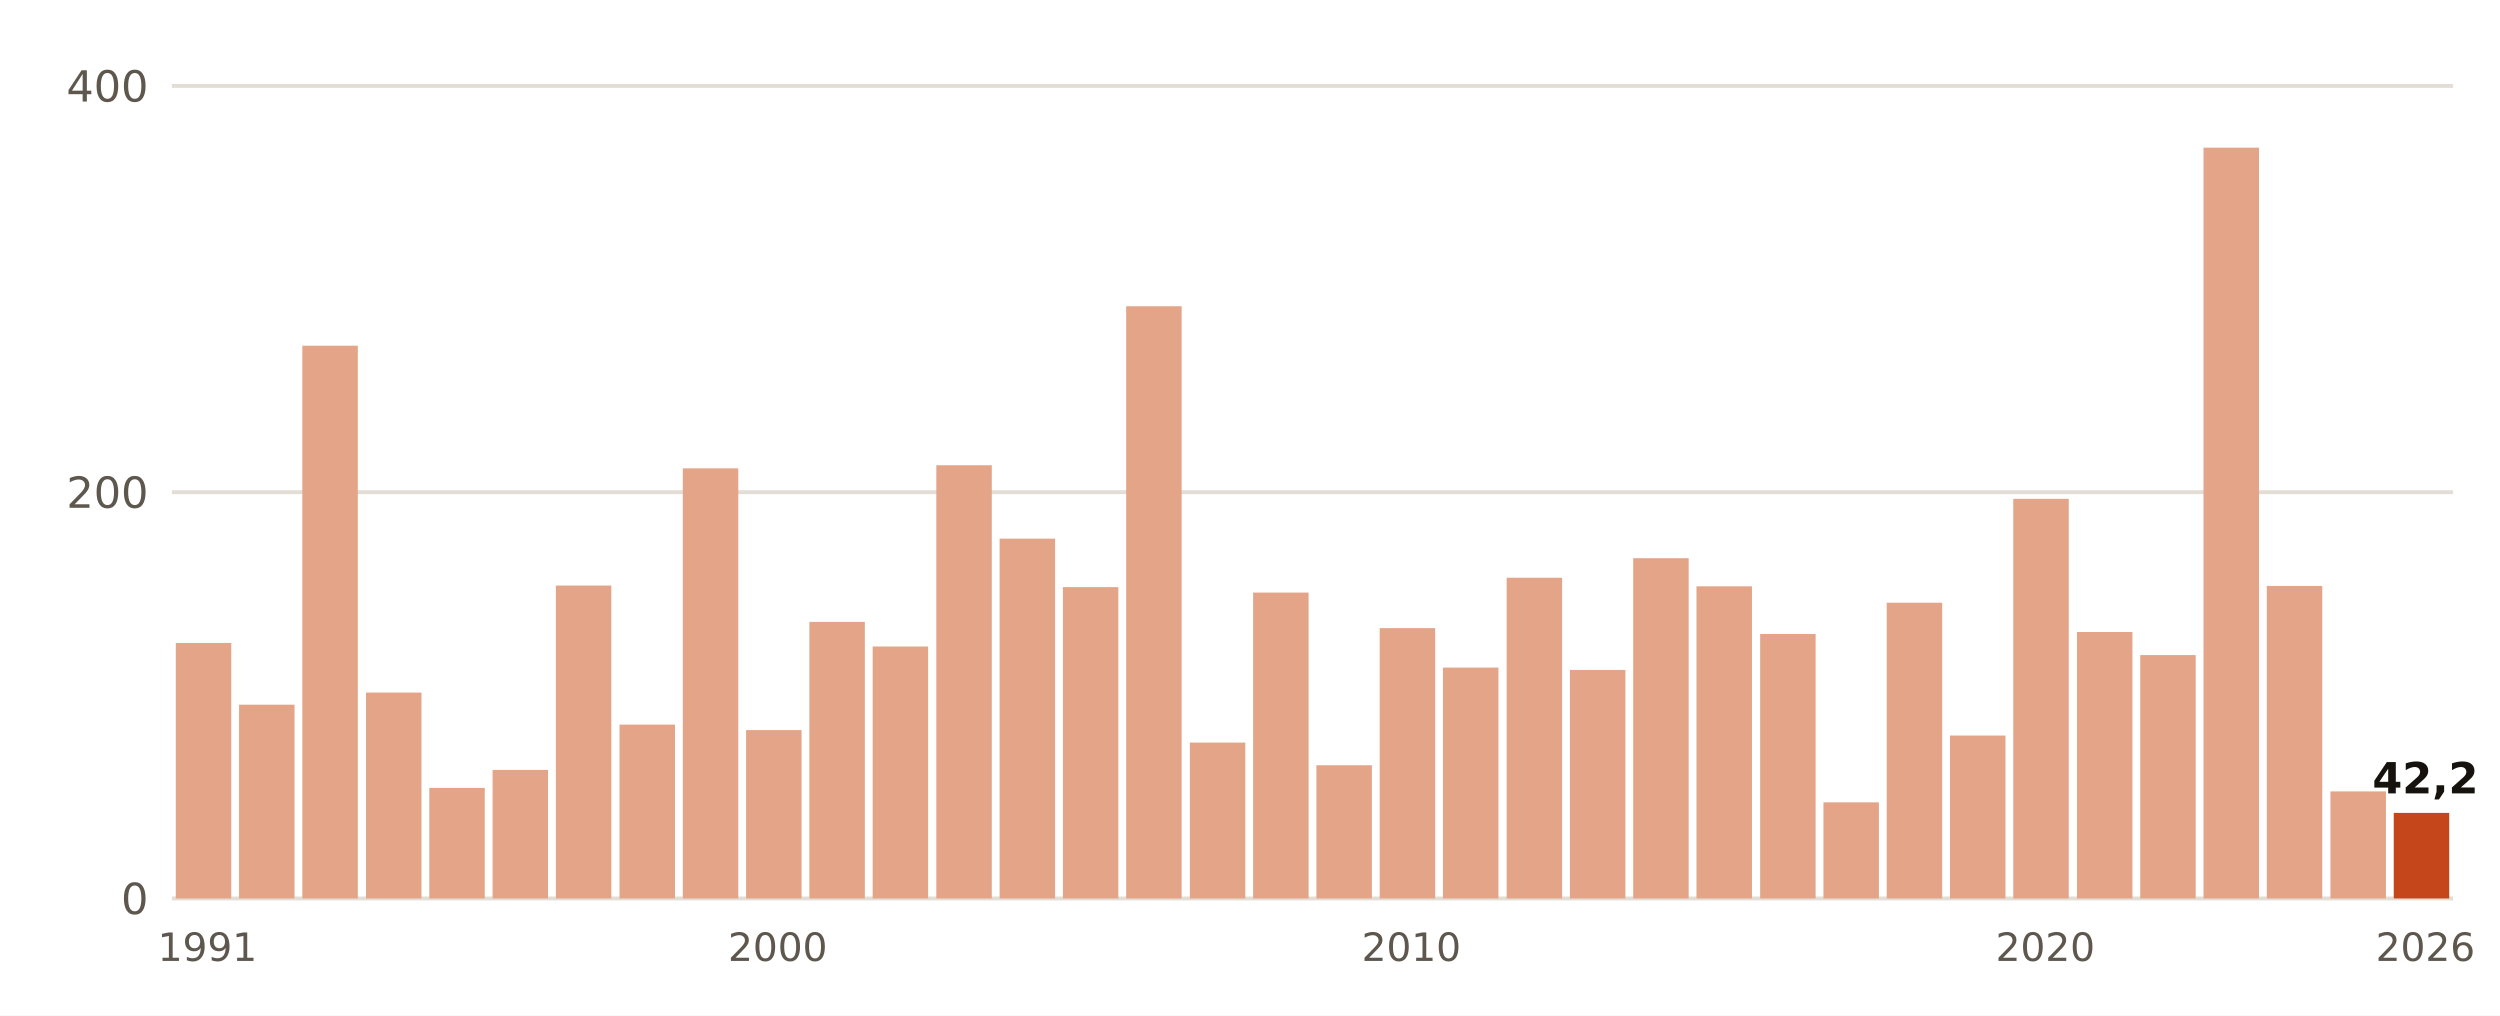
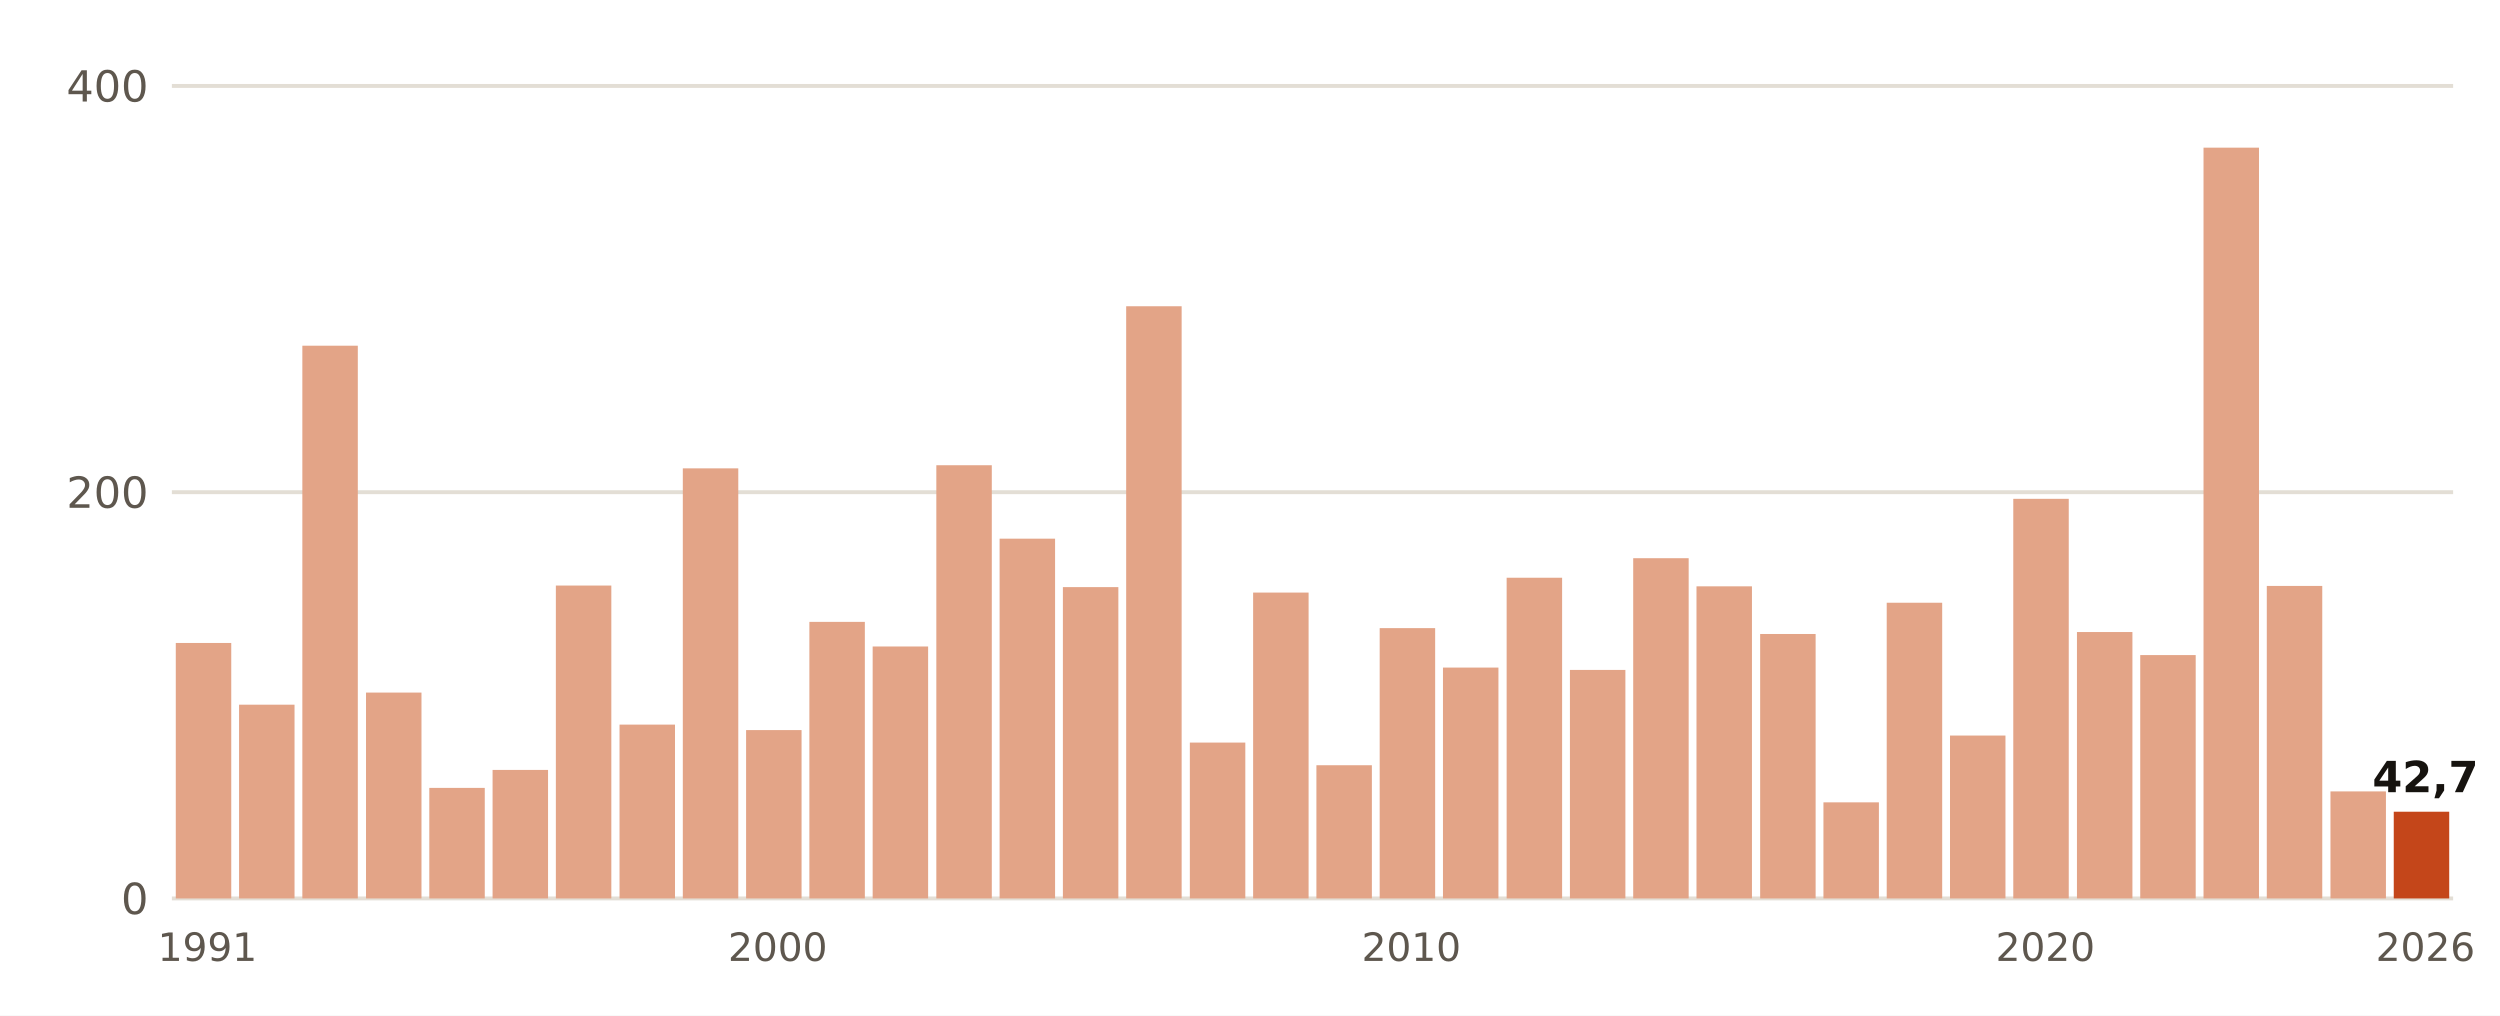
<svg xmlns="http://www.w3.org/2000/svg" viewBox="0 0 640 260" width="640" height="260" role="img" aria-label="Lluvia del 1 de septiembre al 7 de noviembre, otoño a otoño, en Colmenar Viejo">
  <rect width="640" height="260" fill="#FFFFFF" />
  <line x1="44" x2="628" y1="230.0" y2="230.0" stroke="#E3DED5" stroke-width="1" />
  <text x="38.0" y="234.0" font-size="11" fill="#5E574E" text-anchor="end" font-weight="400" font-family="Public Sans, DejaVu Sans, Arial, sans-serif">0</text>
  <line x1="44" x2="628" y1="126.0" y2="126.0" stroke="#E3DED5" stroke-width="1" />
  <text x="38.0" y="130.0" font-size="11" fill="#5E574E" text-anchor="end" font-weight="400" font-family="Public Sans, DejaVu Sans, Arial, sans-serif">200</text>
  <line x1="44" x2="628" y1="22.0" y2="22.0" stroke="#E3DED5" stroke-width="1" />
  <text x="38.0" y="26.0" font-size="11" fill="#5E574E" text-anchor="end" font-weight="400" font-family="Public Sans, DejaVu Sans, Arial, sans-serif">400</text>
  <rect x="45.0" y="164.6" width="14.2" height="65.4" fill="#E3A487" />
  <text x="53.1" y="246.0" font-size="10" fill="#5E574E" text-anchor="middle" font-weight="400" font-family="Public Sans, DejaVu Sans, Arial, sans-serif">1991</text>
  <rect x="61.2" y="180.4" width="14.2" height="49.6" fill="#E3A487" />
  <rect x="77.4" y="88.5" width="14.2" height="141.5" fill="#E3A487" />
  <rect x="93.7" y="177.3" width="14.2" height="52.7" fill="#E3A487" />
  <rect x="109.9" y="201.7" width="14.2" height="28.3" fill="#E3A487" />
  <rect x="126.1" y="197.1" width="14.2" height="32.9" fill="#E3A487" />
  <rect x="142.3" y="149.9" width="14.2" height="80.1" fill="#E3A487" />
  <rect x="158.6" y="185.5" width="14.2" height="44.5" fill="#E3A487" />
  <rect x="174.8" y="119.9" width="14.2" height="110.1" fill="#E3A487" />
  <rect x="191.0" y="186.9" width="14.2" height="43.1" fill="#E3A487" />
  <text x="199.1" y="246.0" font-size="10" fill="#5E574E" text-anchor="middle" font-weight="400" font-family="Public Sans, DejaVu Sans, Arial, sans-serif">2000</text>
  <rect x="207.2" y="159.2" width="14.2" height="70.8" fill="#E3A487" />
  <rect x="223.4" y="165.5" width="14.2" height="64.5" fill="#E3A487" />
  <rect x="239.7" y="119.1" width="14.2" height="110.9" fill="#E3A487" />
  <rect x="255.9" y="137.9" width="14.2" height="92.1" fill="#E3A487" />
  <rect x="272.1" y="150.3" width="14.2" height="79.7" fill="#E3A487" />
  <rect x="288.3" y="78.4" width="14.2" height="151.6" fill="#E3A487" />
  <rect x="304.6" y="190.1" width="14.2" height="39.9" fill="#E3A487" />
  <rect x="320.8" y="151.7" width="14.2" height="78.3" fill="#E3A487" />
  <rect x="337.0" y="195.9" width="14.2" height="34.1" fill="#E3A487" />
  <rect x="353.2" y="160.8" width="14.2" height="69.2" fill="#E3A487" />
  <text x="361.3" y="246.0" font-size="10" fill="#5E574E" text-anchor="middle" font-weight="400" font-family="Public Sans, DejaVu Sans, Arial, sans-serif">2010</text>
  <rect x="369.4" y="170.9" width="14.2" height="59.1" fill="#E3A487" />
  <rect x="385.7" y="147.9" width="14.2" height="82.1" fill="#E3A487" />
  <rect x="401.9" y="171.5" width="14.2" height="58.5" fill="#E3A487" />
  <rect x="418.1" y="142.9" width="14.2" height="87.1" fill="#E3A487" />
  <rect x="434.3" y="150.1" width="14.2" height="79.9" fill="#E3A487" />
  <rect x="450.6" y="162.3" width="14.2" height="67.7" fill="#E3A487" />
  <rect x="466.8" y="205.4" width="14.2" height="24.6" fill="#E3A487" />
  <rect x="483.0" y="154.3" width="14.2" height="75.7" fill="#E3A487" />
  <rect x="499.2" y="188.3" width="14.2" height="41.7" fill="#E3A487" />
  <rect x="515.4" y="127.7" width="14.2" height="102.3" fill="#E3A487" />
  <text x="523.6" y="246.0" font-size="10" fill="#5E574E" text-anchor="middle" font-weight="400" font-family="Public Sans, DejaVu Sans, Arial, sans-serif">2020</text>
  <rect x="531.7" y="161.8" width="14.2" height="68.2" fill="#E3A487" />
  <rect x="547.9" y="167.7" width="14.2" height="62.3" fill="#E3A487" />
  <rect x="564.1" y="37.8" width="14.2" height="192.2" fill="#E3A487" />
  <rect x="580.3" y="150.0" width="14.2" height="80.0" fill="#E3A487" />
  <rect x="596.6" y="202.6" width="14.2" height="27.4" fill="#E3A487" />
-   <rect x="612.8" y="208.1" width="14.2" height="21.9" fill="#C4461A" />
-   <text x="620.9" y="203.1" font-size="11" fill="#16130F" text-anchor="middle" font-weight="700" font-family="Public Sans, DejaVu Sans, Arial, sans-serif">42,2</text>
+   <rect x="612.8" y="207.8" width="14.2" height="22.2" fill="#C4461A" />
+   <text x="620.9" y="202.8" font-size="11" fill="#16130F" text-anchor="middle" font-weight="700" font-family="Public Sans, DejaVu Sans, Arial, sans-serif">42,7</text>
  <text x="620.9" y="246.0" font-size="10" fill="#5E574E" text-anchor="middle" font-weight="400" font-family="Public Sans, DejaVu Sans, Arial, sans-serif">2026</text>
</svg>
